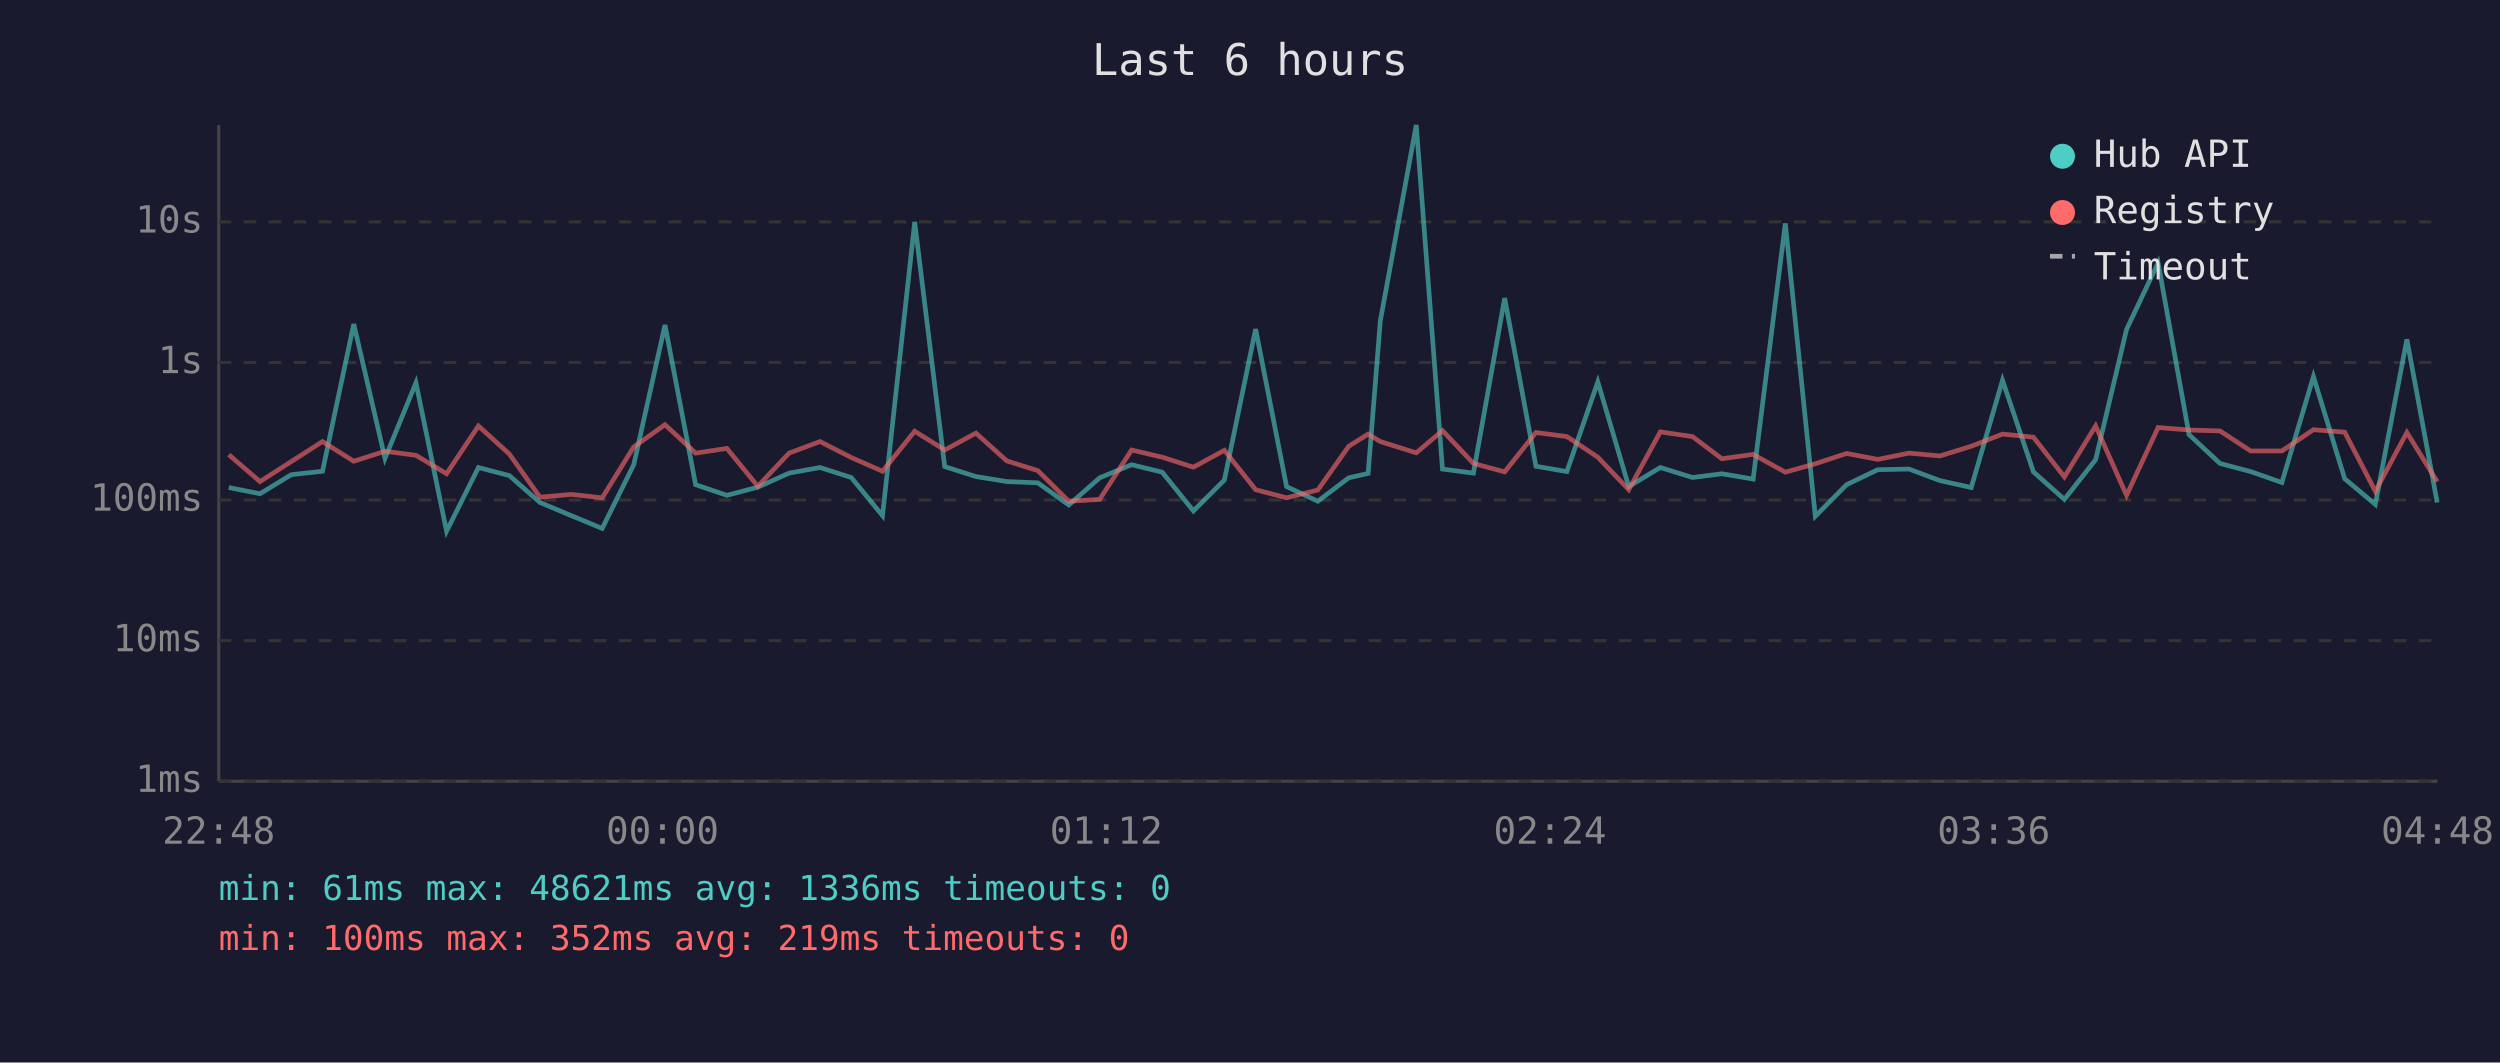
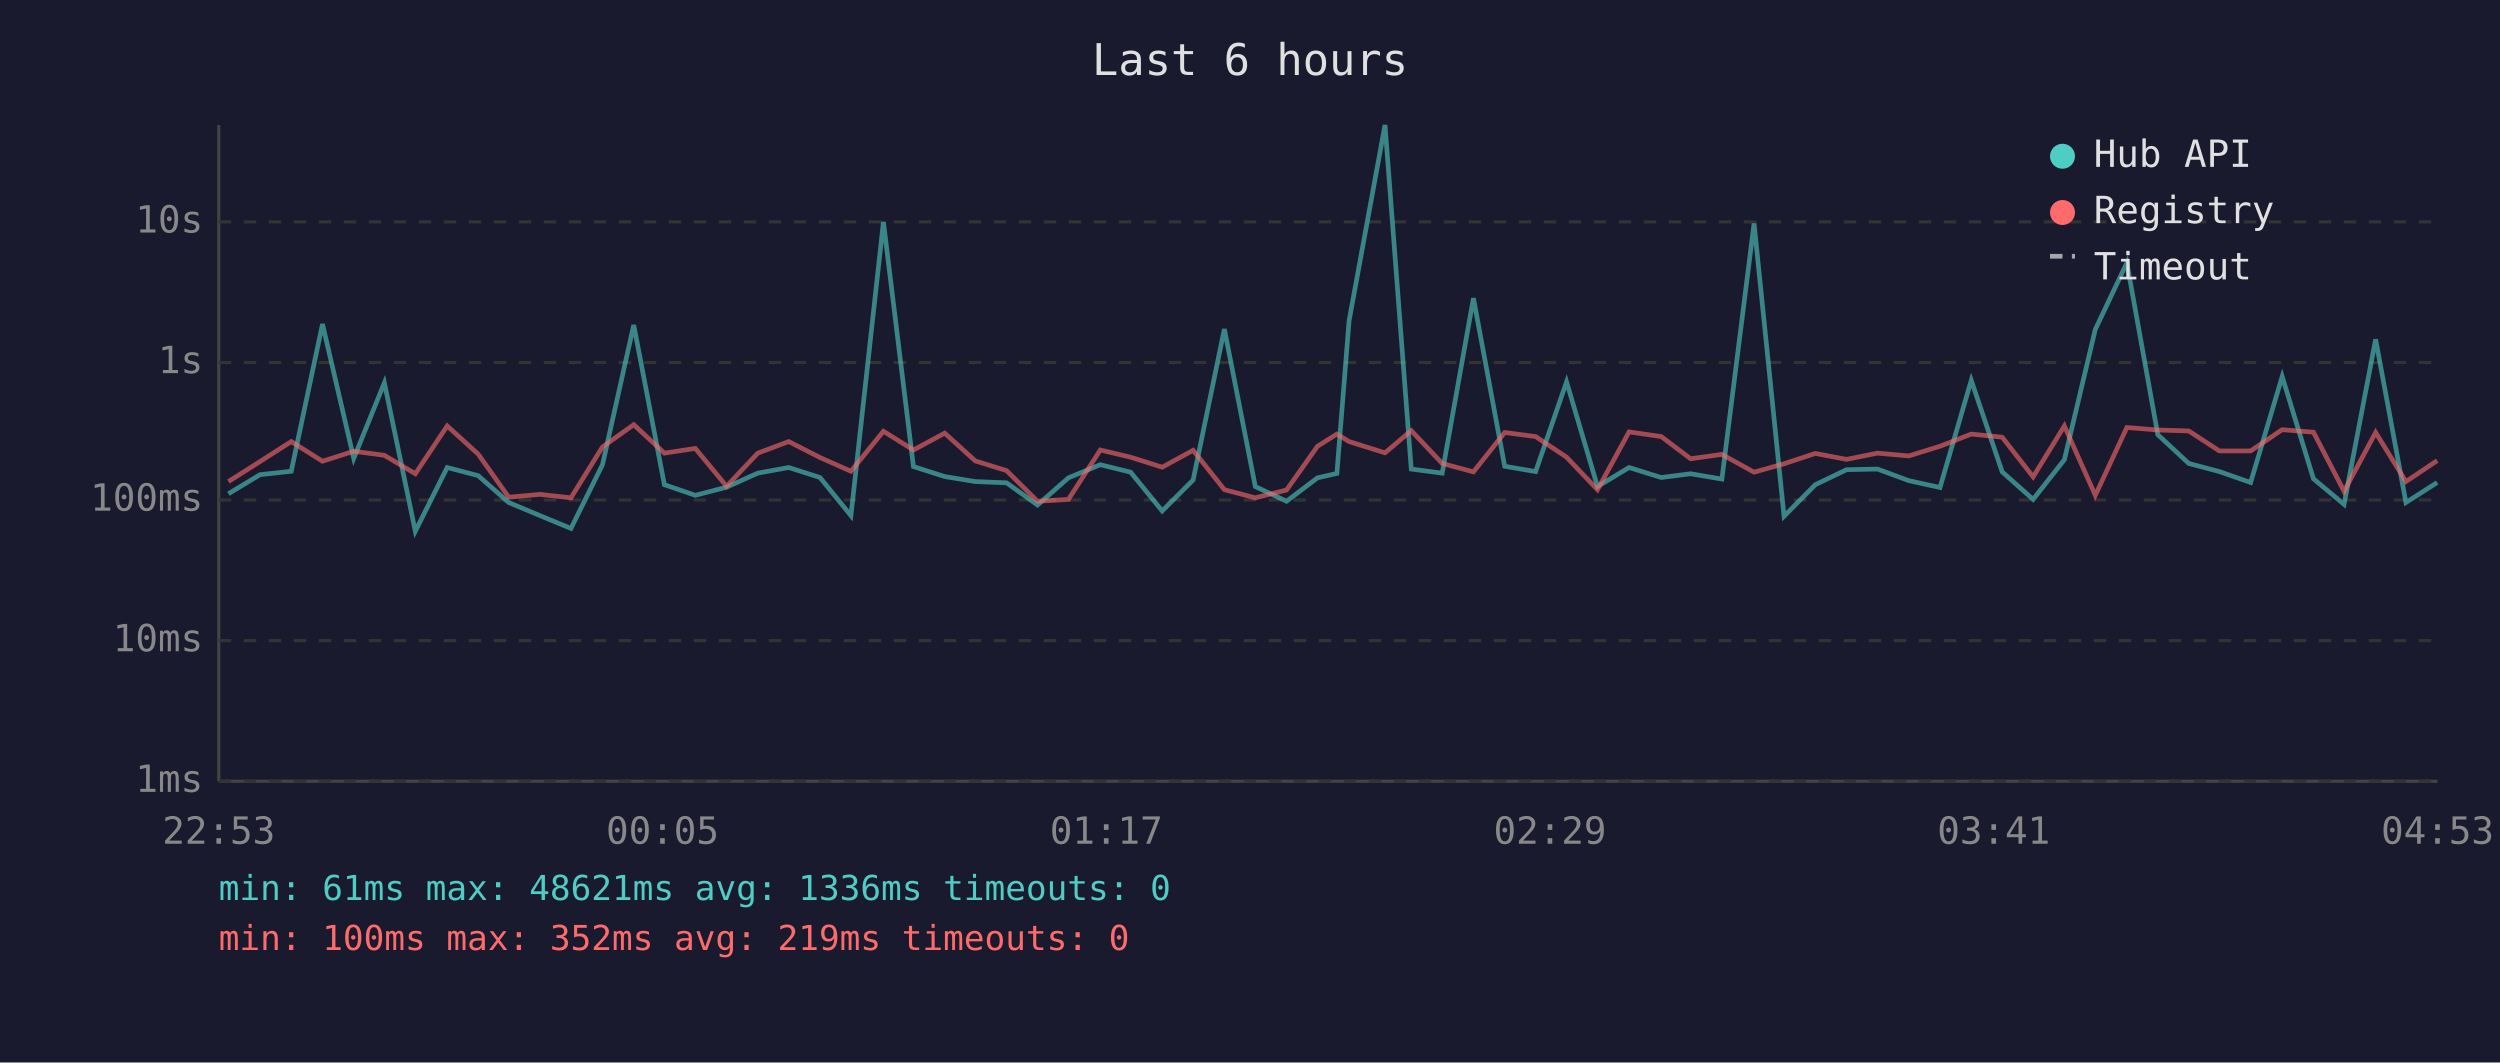
<svg xmlns="http://www.w3.org/2000/svg" viewBox="0 0 800 340" font-family="monospace" font-size="12">
  <rect width="800" height="340" fill="#1a1a2e" />
  <text x="400" y="24" fill="#e0e0e0" font-size="14" text-anchor="middle">Last 6 hours</text>
  <line x1="70" y1="40" x2="70" y2="250" stroke="#444" stroke-width="1" />
  <line x1="70" y1="250" x2="780" y2="250" stroke="#444" stroke-width="1" />
  <line x1="70" y1="250" x2="780" y2="250" stroke="#333" stroke-width="1" stroke-dasharray="4" />
  <text x="65" y="250" fill="#888" text-anchor="end" dominant-baseline="middle">1ms</text>
  <line x1="70" y1="205" x2="780" y2="205" stroke="#333" stroke-width="1" stroke-dasharray="4" />
  <text x="65" y="205" fill="#888" text-anchor="end" dominant-baseline="middle">10ms</text>
  <line x1="70" y1="160" x2="780" y2="160" stroke="#333" stroke-width="1" stroke-dasharray="4" />
  <text x="65" y="160" fill="#888" text-anchor="end" dominant-baseline="middle">100ms</text>
  <line x1="70" y1="116" x2="780" y2="116" stroke="#333" stroke-width="1" stroke-dasharray="4" />
  <text x="65" y="116" fill="#888" text-anchor="end" dominant-baseline="middle">1s</text>
  <line x1="70" y1="71" x2="780" y2="71" stroke="#333" stroke-width="1" stroke-dasharray="4" />
  <text x="65" y="71" fill="#888" text-anchor="end" dominant-baseline="middle">10s</text>
-   <text x="70" y="270" fill="#888" text-anchor="middle">22:48</text>
-   <text x="212" y="270" fill="#888" text-anchor="middle">00:00</text>
-   <text x="354" y="270" fill="#888" text-anchor="middle">01:12</text>
-   <text x="496" y="270" fill="#888" text-anchor="middle">02:24</text>
-   <text x="638" y="270" fill="#888" text-anchor="middle">03:36</text>
-   <text x="780" y="270" fill="#888" text-anchor="middle">04:48</text>
-   <polyline points="73.2,156.0 83.2,158.0 93.2,151.9 103.2,150.8 113.2,103.7 123.2,146.7 133.1,122.5 142.9,170.0 153.1,149.6 163.0,152.2 172.8,160.8 182.8,165.0 192.7,169.1 202.8,148.7 212.8,104.0 222.6,155.1 232.6,158.5 242.5,155.9 252.5,151.4 262.4,149.6 272.4,152.8 282.4,165.0 292.7,71.0 302.3,149.3 312.3,152.5 322.2,154.1 332.1,154.5 342.0,161.6 351.9,152.9 362.1,148.7 371.9,151.1 381.9,163.5 391.8,153.6 401.8,105.3 411.7,155.7 421.7,160.4 431.6,152.9 437.8,151.5 441.7,102.7 453.2,40.0 461.6,150.1 471.5,151.4 481.5,95.4 491.5,149.2 501.4,150.9 511.3,122.2 521.2,155.7 531.3,149.6 541.6,152.8 551.0,151.6 561.0,153.3 571.3,71.5 580.9,165.2 590.9,155.1 600.9,150.3 610.9,150.1 620.8,153.8 630.8,156.0 640.8,121.7 650.7,151.0 660.6,159.8 670.6,147.1 680.5,105.4 690.6,84.1 700.5,139.1 710.4,148.3 720.2,150.9 730.2,154.4 740.3,120.5 750.3,153.2 760.1,161.4 770.2,108.6 779.9,160.8" fill="none" stroke="#4ecdc4" stroke-width="1.5" opacity="0.6" />
-   <polyline points="73.2,145.5 83.2,154.1 93.2,147.7 103.2,141.3 113.2,147.6 123.2,144.4 133.1,145.7 142.9,151.6 153.1,136.3 163.0,145.3 172.8,159.1 182.8,158.2 192.7,159.3 202.8,143.0 212.8,135.9 222.6,145.0 232.6,143.5 242.5,155.6 252.5,145.0 262.4,141.3 272.4,146.4 282.4,150.8 292.7,138.0 302.3,144.0 312.3,138.6 322.2,147.5 332.1,150.6 342.0,160.4 351.9,159.8 362.1,144.0 371.9,146.3 381.9,149.5 391.8,144.1 401.8,156.7 411.7,159.3 421.7,156.8 431.6,142.8 437.8,138.9 441.7,141.3 453.2,144.9 461.6,137.8 471.5,148.3 481.5,151.0 491.5,138.4 501.4,139.7 511.3,146.3 521.2,156.7 531.3,138.2 541.6,139.7 551.0,146.8 561.0,145.4 571.3,151.1 580.9,148.4 590.9,145.1 600.9,147.0 610.9,145.0 620.8,145.9 630.8,142.8 640.8,138.9 650.7,139.9 660.6,152.6 670.6,136.3 680.5,158.5 690.6,136.8 700.5,137.6 710.4,137.9 720.2,144.3 730.2,144.3 740.3,137.5 750.3,138.3 760.1,157.2 770.2,138.4 779.9,154.1" fill="none" stroke="#ff6b6b" stroke-width="1.5" opacity="0.6" />
+   <text x="70" y="270" fill="#888" text-anchor="middle">22:53</text>
+   <text x="212" y="270" fill="#888" text-anchor="middle">00:05</text>
+   <text x="354" y="270" fill="#888" text-anchor="middle">01:17</text>
+   <text x="496" y="270" fill="#888" text-anchor="middle">02:29</text>
+   <text x="638" y="270" fill="#888" text-anchor="middle">03:41</text>
+   <text x="780" y="270" fill="#888" text-anchor="middle">04:53</text>
+   <polyline points="73.1,158.0 83.2,151.9 93.2,150.8 103.2,103.7 113.2,146.7 123.0,122.5 132.9,170.0 143.1,149.6 153.0,152.2 162.8,160.8 172.8,165.0 182.7,169.1 192.8,148.7 202.8,104.0 212.6,155.1 222.5,158.5 232.5,155.9 242.5,151.4 252.4,149.6 262.4,152.8 272.3,165.0 282.7,71.0 292.3,149.3 302.3,152.5 312.1,154.1 322.1,154.5 332.0,161.6 341.9,152.9 352.1,148.7 361.8,151.1 371.9,163.5 381.8,153.6 391.8,105.3 401.7,155.7 411.7,160.4 421.6,152.9 427.8,151.5 431.7,102.7 443.2,40.0 451.6,150.1 461.5,151.4 471.5,95.4 481.5,149.2 491.4,150.9 501.3,122.2 511.2,155.7 521.3,149.6 531.6,152.8 541.0,151.6 551.0,153.3 561.3,71.5 570.9,165.2 580.9,155.1 590.9,150.3 600.8,150.1 610.8,153.8 620.8,156.0 630.8,121.7 640.7,151.0 650.6,159.8 660.6,147.1 670.5,105.4 680.6,84.1 690.5,139.1 700.4,148.3 710.2,150.9 720.2,154.4 730.3,120.5 740.3,153.2 750.1,161.4 760.2,108.6 769.9,160.8 779.9,154.4" fill="none" stroke="#4ecdc4" stroke-width="1.5" opacity="0.6" />
+   <polyline points="73.1,154.1 83.2,147.7 93.2,141.3 103.2,147.6 113.2,144.4 123.0,145.7 132.9,151.6 143.1,136.3 153.0,145.3 162.8,159.1 172.8,158.2 182.7,159.3 192.8,143.0 202.8,135.9 212.6,145.0 222.5,143.5 232.5,155.6 242.5,145.0 252.4,141.3 262.4,146.4 272.3,150.8 282.7,138.0 292.3,144.0 302.3,138.6 312.1,147.5 322.1,150.6 332.0,160.4 341.9,159.8 352.1,144.0 361.8,146.3 371.9,149.5 381.8,144.1 391.8,156.7 401.7,159.3 411.7,156.8 421.6,142.8 427.8,138.9 431.7,141.3 443.2,144.9 451.6,137.8 461.5,148.3 471.5,151.0 481.5,138.4 491.4,139.7 501.3,146.3 511.2,156.7 521.3,138.2 531.6,139.7 541.0,146.8 551.0,145.4 561.3,151.1 570.9,148.4 580.9,145.1 590.9,147.0 600.8,145.0 610.8,145.9 620.8,142.8 630.8,138.9 640.7,139.9 650.6,152.6 660.6,136.3 670.5,158.5 680.6,136.8 690.5,137.6 700.4,137.9 710.2,144.3 720.2,144.3 730.3,137.5 740.3,138.3 750.1,157.2 760.2,138.4 769.9,154.1 779.9,147.4" fill="none" stroke="#ff6b6b" stroke-width="1.5" opacity="0.6" />
  <circle cx="660" cy="50" r="4" fill="#4ecdc4" />
  <text x="670" y="50" fill="#e0e0e0" dominant-baseline="middle">Hub API</text>
  <circle cx="660" cy="68" r="4" fill="#ff6b6b" />
  <text x="670" y="68" fill="#e0e0e0" dominant-baseline="middle">Registry</text>
  <line x1="656" y1="82" x2="664" y2="82" stroke="#e0e0e0" stroke-width="1.5" stroke-dasharray="4,3" opacity="0.7" />
  <text x="670" y="86" fill="#e0e0e0" dominant-baseline="middle">Timeout</text>
  <text x="70" y="288" fill="#4ecdc4" font-size="11">min: 61ms  max: 48621ms  avg: 1336ms  timeouts: 0</text>
  <text x="70" y="304" fill="#ff6b6b" font-size="11">min: 100ms  max: 352ms  avg: 219ms  timeouts: 0</text>
</svg>
